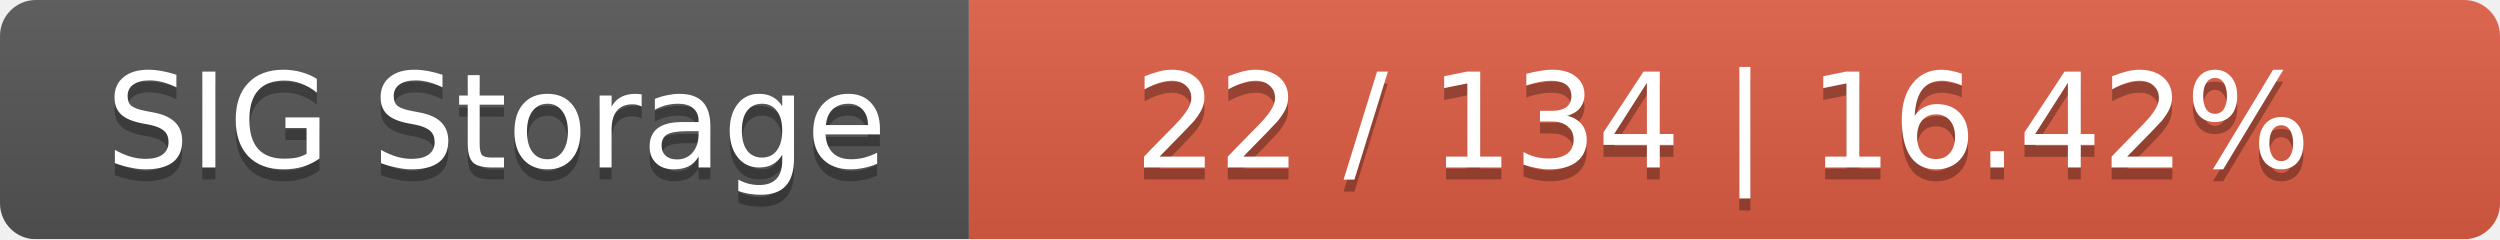
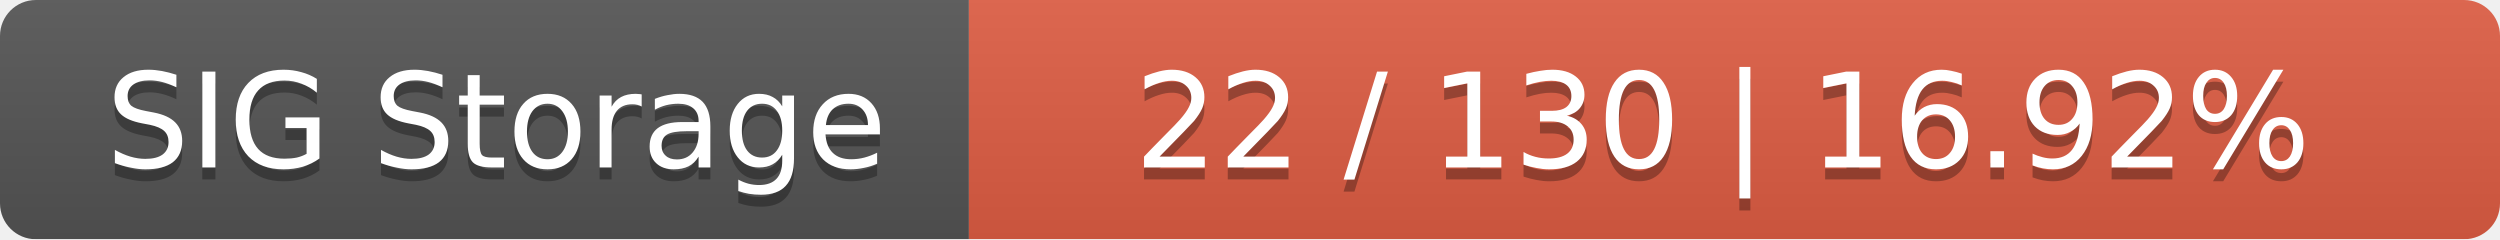
<svg xmlns="http://www.w3.org/2000/svg" width="209" height="20">
  <linearGradient id="smooth" x2="0" y2="100%">
    <stop offset="0" stop-color="#bbb" stop-opacity=".1" />
    <stop offset="1" stop-opacity=".1" />
  </linearGradient>
  <mask id="round">
    <rect width="209" height="20" rx="3" fill="#fff" />
  </mask>
  <g mask="url(#round)">
    <rect width="81" height="20" fill="#555" />
    <rect x="81" width="128" height="20" fill="#e05d44" />
    <rect width="209" height="20" fill="url(#smooth)" />
  </g>
  <g fill="#fff" text-anchor="middle" font-family="DejaVu Sans,Verdana,Geneva,sans-serif" font-size="11">
    <text x="41.5" y="15" fill="#010101" fill-opacity=".3">SIG Storage</text>
    <text x="41.5" y="14">SIG Storage</text>
-     <text x="144" y="15" fill="#010101" fill-opacity=".3">22 / 134    |    16.42%</text>
-     <text x="144" y="14">22 / 134    |    16.42%</text>
+     <text x="144" y="15" fill="#010101" fill-opacity=".3">22 / 130    |    16.92%</text>
+     <text x="144" y="14">22 / 130    |    16.92%</text>
  </g>
</svg>
